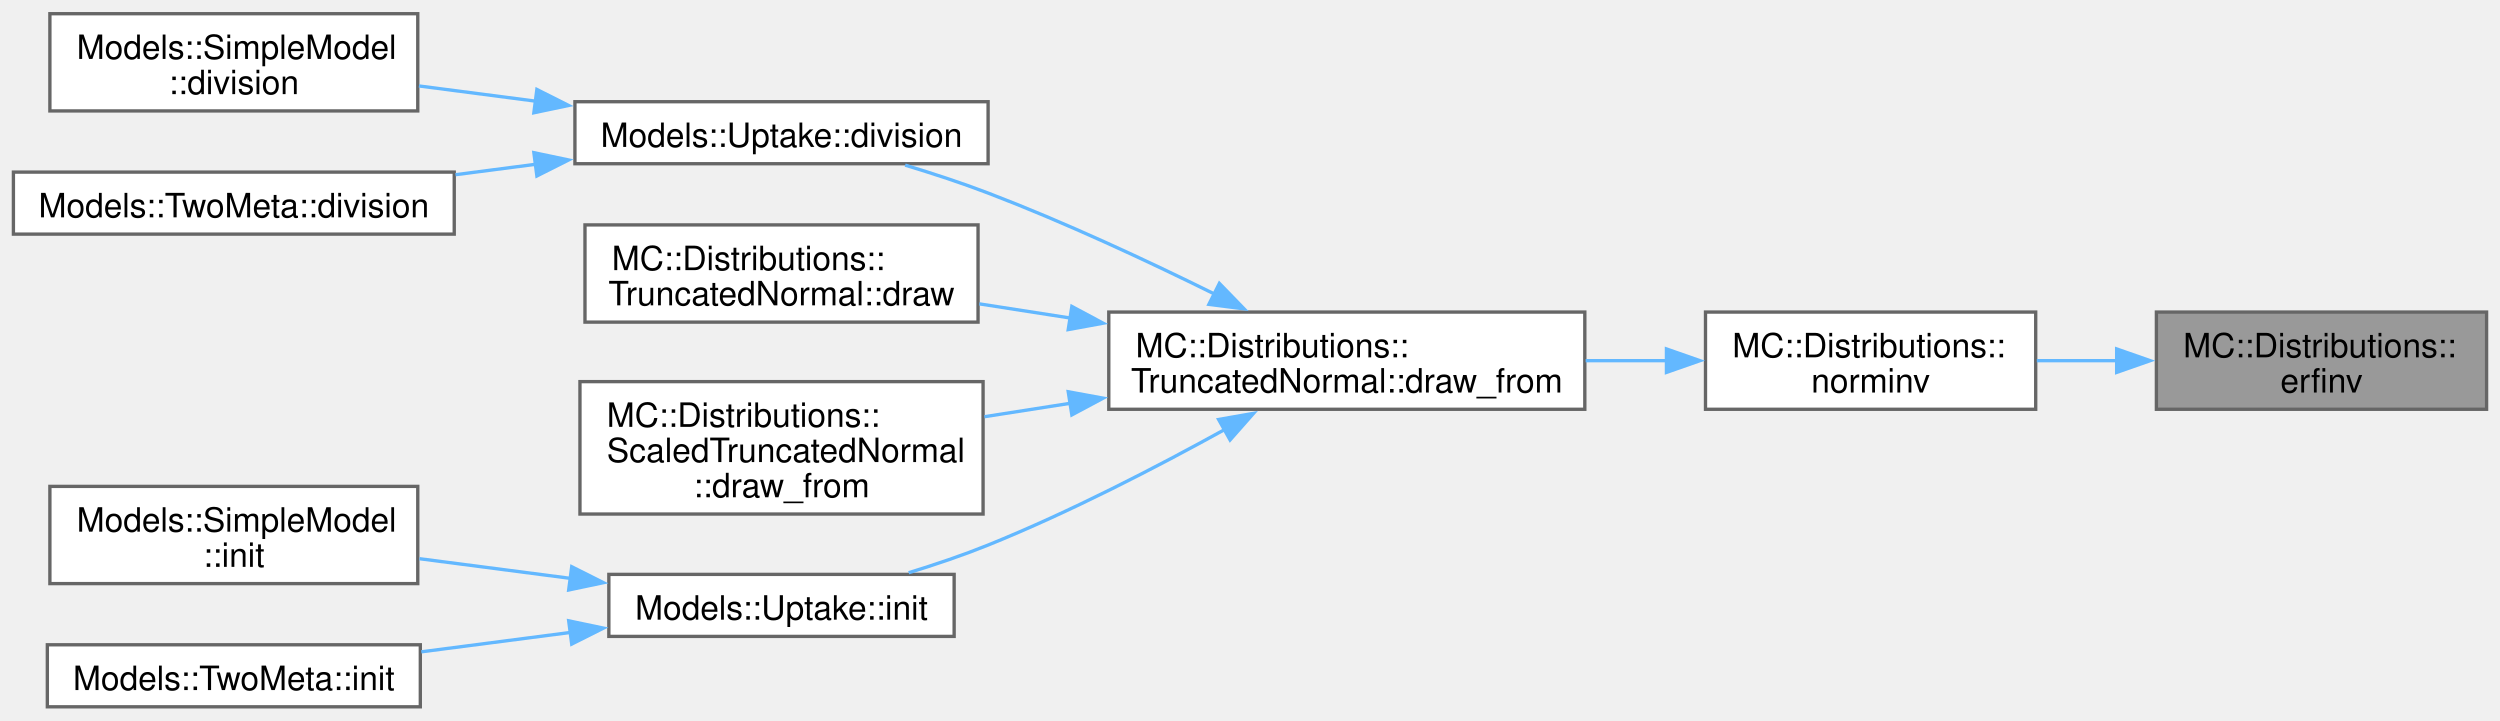
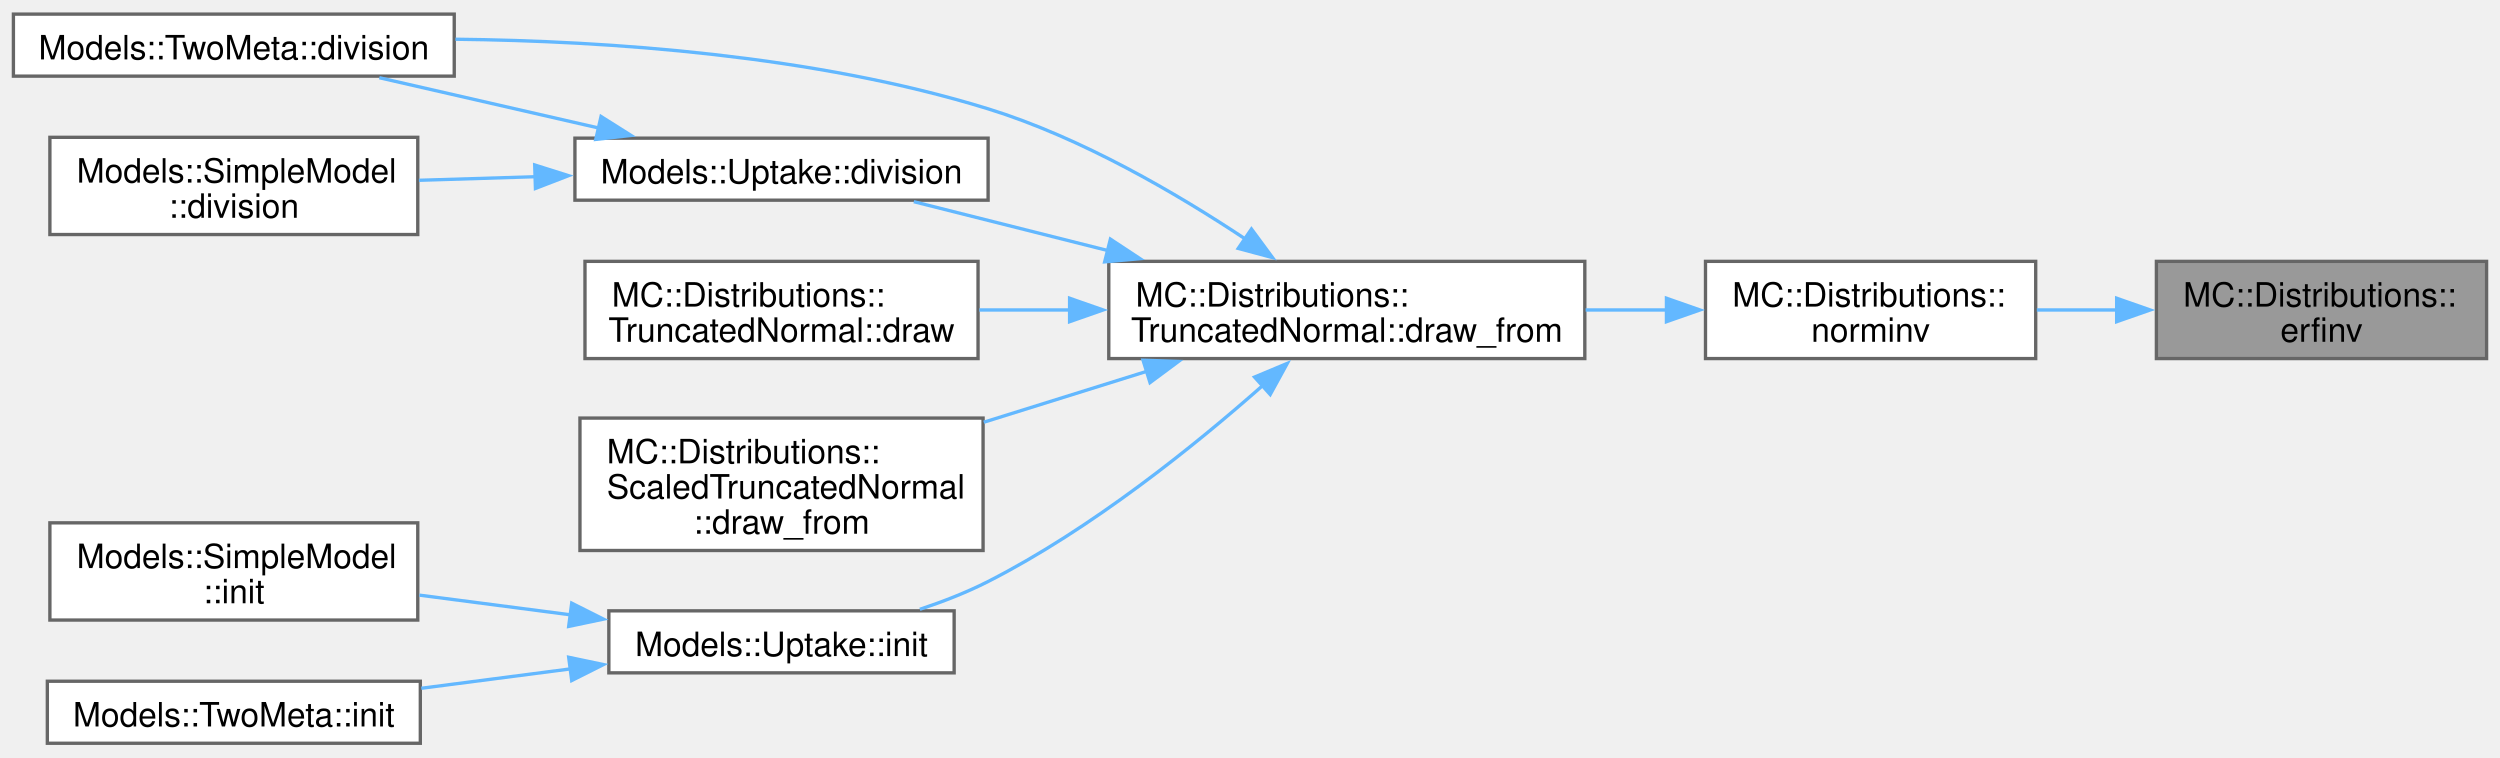
- <svg xmlns="http://www.w3.org/2000/svg" xmlns:xlink="http://www.w3.org/1999/xlink" width="746pt" height="215pt" viewBox="0.00 0.00 745.75 214.75">
-   <g id="graph0" class="graph" transform="scale(1 1) rotate(0) translate(4 210.75)">
+ <svg xmlns="http://www.w3.org/2000/svg" xmlns:xlink="http://www.w3.org/1999/xlink" width="746pt" height="226pt" viewBox="0.00 0.00 745.75 225.50">
+   <g id="graph0" class="graph" transform="scale(1 1) rotate(0) translate(4 221.5)">
    <g id="Node000001" class="node">
      <g id="a_Node000001">
        <a xlink:title="Computes an approximation of the inverse error function.">
-           <polygon fill="#999999" stroke="#666666" points="737.75,-117.75 639.25,-117.75 639.25,-88.75 737.75,-88.75 737.75,-117.75" />
-           <text text-anchor="start" x="647.25" y="-104.25" font-family="Helvetica,sans-Serif" font-size="10.00">MC::Distributions::</text>
-           <text text-anchor="middle" x="688.5" y="-93.75" font-family="Helvetica,sans-Serif" font-size="10.00">erfinv</text>
+           <polygon fill="#999999" stroke="#666666" points="737.75,-143.75 639.25,-143.75 639.25,-114.75 737.75,-114.75 737.75,-143.75" />
+           <text text-anchor="start" x="647.25" y="-130.25" font-family="Helvetica,sans-Serif" font-size="10.00">MC::Distributions::</text>
+           <text text-anchor="middle" x="688.5" y="-119.75" font-family="Helvetica,sans-Serif" font-size="10.00">erfinv</text>
        </a>
      </g>
    </g>
    <g id="Node000002" class="node">
      <g id="a_Node000002">
        <a xlink:href="namespaceMC_1_1Distributions.html#a3c07f6cf61b1c67ea9b2b3e0d6c42cc7" target="_top" xlink:title="Computes the inverse CDF (probit function) of a normal distribution.">
-           <polygon fill="white" stroke="#666666" points="603.25,-117.75 504.75,-117.75 504.75,-88.75 603.25,-88.75 603.25,-117.75" />
-           <text text-anchor="start" x="512.75" y="-104.25" font-family="Helvetica,sans-Serif" font-size="10.00">MC::Distributions::</text>
-           <text text-anchor="middle" x="554" y="-93.75" font-family="Helvetica,sans-Serif" font-size="10.00">norminv</text>
+           <polygon fill="white" stroke="#666666" points="603.25,-143.75 504.75,-143.75 504.75,-114.75 603.25,-114.75 603.25,-143.75" />
+           <text text-anchor="start" x="512.75" y="-130.25" font-family="Helvetica,sans-Serif" font-size="10.00">MC::Distributions::</text>
+           <text text-anchor="middle" x="554" y="-119.75" font-family="Helvetica,sans-Serif" font-size="10.00">norminv</text>
        </a>
      </g>
    </g>
    <g id="edge1_Node000001_Node000002" class="edge">
      <g id="a_edge1_Node000001_Node000002">
        <a xlink:title=" ">
-           <path fill="none" stroke="#63b8ff" d="M627.66,-103.25C619.6,-103.25 611.41,-103.25 603.58,-103.25" />
-           <polygon fill="#63b8ff" stroke="#63b8ff" points="627.4,-106.75 637.4,-103.25 627.4,-99.75 627.4,-106.75" />
+           <path fill="none" stroke="#63b8ff" d="M627.66,-129.25C619.6,-129.25 611.41,-129.25 603.58,-129.25" />
+           <polygon fill="#63b8ff" stroke="#63b8ff" points="627.4,-132.75 637.4,-129.25 627.4,-125.75 627.4,-132.75" />
        </a>
      </g>
    </g>
    <g id="Node000003" class="node">
      <g id="a_Node000003">
        <a xlink:href="structMC_1_1Distributions_1_1TruncatedNormal.html#af6cfcdb1f39978352e55fc5c5f729462" target="_top" xlink:title=" ">
-           <polygon fill="white" stroke="#666666" points="468.75,-117.75 326.75,-117.75 326.75,-88.75 468.75,-88.75 468.75,-117.75" />
-           <text text-anchor="start" x="334.75" y="-104.25" font-family="Helvetica,sans-Serif" font-size="10.00">MC::Distributions::</text>
-           <text text-anchor="middle" x="397.75" y="-93.75" font-family="Helvetica,sans-Serif" font-size="10.00">TruncatedNormal::draw_from</text>
+           <polygon fill="white" stroke="#666666" points="468.75,-143.75 326.75,-143.75 326.75,-114.75 468.75,-114.75 468.75,-143.75" />
+           <text text-anchor="start" x="334.75" y="-130.25" font-family="Helvetica,sans-Serif" font-size="10.00">MC::Distributions::</text>
+           <text text-anchor="middle" x="397.75" y="-119.75" font-family="Helvetica,sans-Serif" font-size="10.00">TruncatedNormal::draw_from</text>
        </a>
      </g>
    </g>
    <g id="edge2_Node000002_Node000003" class="edge">
      <g id="a_edge2_Node000002_Node000003">
        <a xlink:title=" ">
-           <path fill="none" stroke="#63b8ff" d="M493.22,-103.25C485.28,-103.25 477.08,-103.25 468.99,-103.25" />
-           <polygon fill="#63b8ff" stroke="#63b8ff" points="493.1,-106.75 503.1,-103.25 493.1,-99.75 493.1,-106.75" />
+           <path fill="none" stroke="#63b8ff" d="M493.22,-129.25C485.28,-129.25 477.08,-129.25 468.99,-129.25" />
+           <polygon fill="#63b8ff" stroke="#63b8ff" points="493.1,-132.75 503.1,-129.25 493.1,-125.75 493.1,-132.75" />
        </a>
      </g>
    </g>
    <g id="Node000004" class="node">
      <g id="a_Node000004">
+         <a xlink:href="structModels_1_1TwoMeta.html#afcf107b4e7c86508762048d28608a5b9" target="_top" xlink:title=" ">
+           <polygon fill="white" stroke="#666666" points="131.5,-217.5 0,-217.5 0,-199 131.5,-199 131.5,-217.5" />
+           <text text-anchor="middle" x="65.75" y="-204" font-family="Helvetica,sans-Serif" font-size="10.00">Models::TwoMeta::division</text>
+         </a>
+       </g>
+     </g>
+     <g id="edge3_Node000003_Node000004" class="edge">
+       <g id="a_edge3_Node000003_Node000004">
+         <a xlink:title=" ">
+           <path fill="none" stroke="#63b8ff" d="M367.5,-150.4C347.05,-163.99 318.53,-180.66 290.75,-189.25 238.92,-205.27 177.34,-209.5 131.87,-210.01" />
+           <polygon fill="#63b8ff" stroke="#63b8ff" points="369.31,-153.4 375.6,-144.87 365.36,-147.61 369.31,-153.4" />
+         </a>
+       </g>
+     </g>
+     <g id="Node000005" class="node">
+       <g id="a_Node000005">
        <a xlink:href="structModels_1_1Uptake.html#a81f6d63498b3036a75880ed7a5c48d6a" target="_top" xlink:title=" ">
          <polygon fill="white" stroke="#666666" points="290.75,-180.5 167.5,-180.5 167.5,-162 290.75,-162 290.75,-180.5" />
          <text text-anchor="middle" x="229.12" y="-167" font-family="Helvetica,sans-Serif" font-size="10.00">Models::Uptake::division</text>
        </a>
      </g>
    </g>
-     <g id="edge3_Node000003_Node000004" class="edge">
-       <g id="a_edge3_Node000003_Node000004">
+     <g id="edge4_Node000003_Node000005" class="edge">
+       <g id="a_edge4_Node000003_Node000005">
        <a xlink:title=" ">
-           <path fill="none" stroke="#63b8ff" d="M358.28,-123.13C338.43,-132.94 313.63,-144.52 290.75,-153.25 282.85,-156.27 274.22,-159.09 266.01,-161.58" />
-           <polygon fill="#63b8ff" stroke="#63b8ff" points="359.74,-126.31 367.12,-118.71 356.61,-120.05 359.74,-126.31" />
+           <path fill="none" stroke="#63b8ff" d="M326.63,-146.93C306.75,-151.94 285.84,-157.21 268.59,-161.55" />
+           <polygon fill="#63b8ff" stroke="#63b8ff" points="327.23,-150.38 336.07,-144.55 325.52,-143.6 327.23,-150.38" />
        </a>
      </g>
    </g>
    <g id="Node000007" class="node">
      <g id="a_Node000007">
        <a xlink:href="structMC_1_1Distributions_1_1TruncatedNormal.html#a5c5cc899d8c3986ea0ae4b4789fbc533" target="_top" xlink:title=" ">
          <polygon fill="white" stroke="#666666" points="287.75,-143.75 170.5,-143.75 170.5,-114.75 287.75,-114.75 287.75,-143.75" />
          <text text-anchor="start" x="178.5" y="-130.25" font-family="Helvetica,sans-Serif" font-size="10.00">MC::Distributions::</text>
          <text text-anchor="middle" x="229.12" y="-119.75" font-family="Helvetica,sans-Serif" font-size="10.00">TruncatedNormal::draw</text>
        </a>
      </g>
    </g>
-     <g id="edge6_Node000003_Node000007" class="edge">
-       <g id="a_edge6_Node000003_Node000007">
+     <g id="edge7_Node000003_Node000007" class="edge">
+       <g id="a_edge7_Node000003_Node000007">
        <a xlink:title=" ">
-           <path fill="none" stroke="#63b8ff" d="M315.39,-115.95C306.18,-117.38 296.94,-118.82 288.12,-120.2" />
-           <polygon fill="#63b8ff" stroke="#63b8ff" points="315.73,-119.43 325.07,-114.43 314.65,-112.52 315.73,-119.43" />
+           <path fill="none" stroke="#63b8ff" d="M315.08,-129.25C305.98,-129.25 296.85,-129.25 288.12,-129.25" />
+           <polygon fill="#63b8ff" stroke="#63b8ff" points="315.06,-132.75 325.06,-129.25 315.06,-125.75 315.06,-132.75" />
        </a>
      </g>
    </g>
    <g id="Node000008" class="node">
      <g id="a_Node000008">
        <a xlink:href="structMC_1_1Distributions_1_1ScaledTruncatedNormal.html#ac66c440e3d39d95509ab84a43455029b" target="_top" xlink:title=" ">
          <polygon fill="white" stroke="#666666" points="289.25,-97 169,-97 169,-57.5 289.25,-57.5 289.25,-97" />
          <text text-anchor="start" x="177" y="-83.5" font-family="Helvetica,sans-Serif" font-size="10.00">MC::Distributions::</text>
          <text text-anchor="start" x="177" y="-73" font-family="Helvetica,sans-Serif" font-size="10.00">ScaledTruncatedNormal</text>
          <text text-anchor="middle" x="229.12" y="-62.5" font-family="Helvetica,sans-Serif" font-size="10.00">::draw_from</text>
        </a>
      </g>
    </g>
-     <g id="edge7_Node000003_Node000008" class="edge">
-       <g id="a_edge7_Node000003_Node000008">
+     <g id="edge8_Node000003_Node000008" class="edge">
+       <g id="a_edge8_Node000003_Node000008">
        <a xlink:title=" ">
-           <path fill="none" stroke="#63b8ff" d="M315.27,-90.54C306.64,-89.19 297.99,-87.84 289.68,-86.54" />
-           <polygon fill="#63b8ff" stroke="#63b8ff" points="314.65,-93.98 325.07,-92.07 315.73,-87.07 314.65,-93.98" />
+           <path fill="none" stroke="#63b8ff" d="M338.29,-111.01C322.46,-106.07 305.32,-100.72 289.45,-95.76" />
+           <polygon fill="#63b8ff" stroke="#63b8ff" points="336.97,-114.26 347.56,-113.9 339.05,-107.58 336.97,-114.26" />
        </a>
      </g>
    </g>
    <g id="Node000009" class="node">
      <g id="a_Node000009">
        <a xlink:href="structModels_1_1Uptake.html#a031bc7c273a310a89fb4c9dce6caf315" target="_top" xlink:title=" ">
          <polygon fill="white" stroke="#666666" points="280.62,-39.5 177.62,-39.5 177.62,-21 280.62,-21 280.62,-39.5" />
          <text text-anchor="middle" x="229.12" y="-26" font-family="Helvetica,sans-Serif" font-size="10.00">Models::Uptake::init</text>
        </a>
      </g>
    </g>
-     <g id="edge8_Node000003_Node000009" class="edge">
-       <g id="a_edge8_Node000003_Node000009">
+     <g id="edge9_Node000003_Node000009" class="edge">
+       <g id="a_edge9_Node000003_Node000009">
        <a xlink:title=" ">
-           <path fill="none" stroke="#63b8ff" d="M361.26,-82.68C341.04,-71.51 314.98,-58.03 290.75,-48.25 283.22,-45.21 274.97,-42.42 267.06,-40" />
-           <polygon fill="#63b8ff" stroke="#63b8ff" points="359.51,-85.71 369.94,-87.54 362.93,-79.6 359.51,-85.71" />
+           <path fill="none" stroke="#63b8ff" d="M372.78,-106.81C352.35,-88.75 321.5,-63.89 290.75,-48.25 284.39,-45.01 277.35,-42.26 270.39,-39.95" />
+           <polygon fill="#63b8ff" stroke="#63b8ff" points="370.23,-109.23 380,-113.32 374.91,-104.02 370.23,-109.23" />
        </a>
      </g>
    </g>
-     <g id="Node000005" class="node">
-       <g id="a_Node000005">
-         <a xlink:href="structModels_1_1SimpleModel.html#a0c6a28fd790efe9193d1a3973f7239d7" target="_top" xlink:title=" ">
-           <polygon fill="white" stroke="#666666" points="120.62,-206.75 10.88,-206.75 10.88,-177.75 120.62,-177.75 120.62,-206.75" />
-           <text text-anchor="start" x="18.88" y="-193.25" font-family="Helvetica,sans-Serif" font-size="10.00">Models::SimpleModel</text>
-           <text text-anchor="middle" x="65.75" y="-182.75" font-family="Helvetica,sans-Serif" font-size="10.00">::division</text>
-         </a>
-       </g>
-     </g>
-     <g id="edge4_Node000004_Node000005" class="edge">
-       <g id="a_edge4_Node000004_Node000005">
+     <g id="edge6_Node000005_Node000004" class="edge">
+       <g id="a_edge6_Node000005_Node000004">
        <a xlink:title=" ">
-           <path fill="none" stroke="#63b8ff" d="M155.95,-180.64C144.19,-182.17 132.19,-183.73 120.96,-185.2" />
-           <polygon fill="#63b8ff" stroke="#63b8ff" points="156.15,-184.15 165.62,-179.38 155.25,-177.2 156.15,-184.15" />
+           <path fill="none" stroke="#63b8ff" d="M174.57,-183.53C153.3,-188.41 129.17,-193.94 109.15,-198.53" />
+           <polygon fill="#63b8ff" stroke="#63b8ff" points="175.29,-186.96 184.25,-181.31 173.72,-180.13 175.29,-186.96" />
        </a>
      </g>
    </g>
    <g id="Node000006" class="node">
      <g id="a_Node000006">
-         <a xlink:href="structModels_1_1TwoMeta.html#afcf107b4e7c86508762048d28608a5b9" target="_top" xlink:title=" ">
-           <polygon fill="white" stroke="#666666" points="131.5,-159.5 0,-159.5 0,-141 131.5,-141 131.5,-159.5" />
-           <text text-anchor="middle" x="65.75" y="-146" font-family="Helvetica,sans-Serif" font-size="10.00">Models::TwoMeta::division</text>
+         <a xlink:href="structModels_1_1SimpleModel.html#a0c6a28fd790efe9193d1a3973f7239d7" target="_top" xlink:title=" ">
+           <polygon fill="white" stroke="#666666" points="120.62,-180.75 10.88,-180.75 10.88,-151.75 120.62,-151.75 120.62,-180.75" />
+           <text text-anchor="start" x="18.88" y="-167.25" font-family="Helvetica,sans-Serif" font-size="10.00">Models::SimpleModel</text>
+           <text text-anchor="middle" x="65.75" y="-156.75" font-family="Helvetica,sans-Serif" font-size="10.00">::division</text>
        </a>
      </g>
    </g>
-     <g id="edge5_Node000004_Node000006" class="edge">
-       <g id="a_edge5_Node000004_Node000006">
+     <g id="edge5_Node000005_Node000006" class="edge">
+       <g id="a_edge5_Node000005_Node000006">
        <a xlink:title=" ">
-           <path fill="none" stroke="#63b8ff" d="M155.91,-161.85C147.91,-160.81 139.79,-159.76 131.88,-158.73" />
-           <polygon fill="#63b8ff" stroke="#63b8ff" points="155.25,-165.3 165.62,-163.12 156.15,-158.35 155.25,-165.3" />
+           <path fill="none" stroke="#63b8ff" d="M155.95,-169.01C144.19,-168.65 132.19,-168.28 120.96,-167.93" />
+           <polygon fill="#63b8ff" stroke="#63b8ff" points="155.5,-172.5 165.6,-169.31 155.72,-165.5 155.5,-172.5" />
        </a>
      </g>
    </g>
    <g id="Node000010" class="node">
      <g id="a_Node000010">
        <a xlink:href="structModels_1_1SimpleModel.html#a50c1e5de1921c8323b707df3c31834e5" target="_top" xlink:title=" ">
          <polygon fill="white" stroke="#666666" points="120.62,-65.75 10.88,-65.75 10.88,-36.75 120.62,-36.75 120.62,-65.75" />
          <text text-anchor="start" x="18.88" y="-52.25" font-family="Helvetica,sans-Serif" font-size="10.00">Models::SimpleModel</text>
          <text text-anchor="middle" x="65.75" y="-41.75" font-family="Helvetica,sans-Serif" font-size="10.00">::init</text>
        </a>
      </g>
    </g>
-     <g id="edge9_Node000009_Node000010" class="edge">
-       <g id="a_edge9_Node000009_Node000010">
+     <g id="edge10_Node000009_Node000010" class="edge">
+       <g id="a_edge10_Node000009_Node000010">
        <a xlink:title=" ">
          <path fill="none" stroke="#63b8ff" d="M166.33,-38.29C151.43,-40.23 135.63,-42.29 121.1,-44.18" />
          <polygon fill="#63b8ff" stroke="#63b8ff" points="166.54,-41.79 176.01,-37.03 165.64,-34.85 166.54,-41.79" />
        </a>
      </g>
    </g>
    <g id="Node000011" class="node">
      <g id="a_Node000011">
        <a xlink:href="structModels_1_1TwoMeta.html#a77088e8a2d0675d4f08e638f0018a0a9" target="_top" xlink:title=" ">
          <polygon fill="white" stroke="#666666" points="121.38,-18.5 10.12,-18.5 10.12,0 121.38,0 121.38,-18.5" />
          <text text-anchor="middle" x="65.75" y="-5" font-family="Helvetica,sans-Serif" font-size="10.00">Models::TwoMeta::init</text>
        </a>
      </g>
    </g>
-     <g id="edge10_Node000009_Node000011" class="edge">
-       <g id="a_edge10_Node000009_Node000011">
+     <g id="edge11_Node000009_Node000011" class="edge">
+       <g id="a_edge11_Node000009_Node000011">
        <a xlink:title=" ">
          <path fill="none" stroke="#63b8ff" d="M166.45,-22.22C151.71,-20.31 136.08,-18.27 121.67,-16.4" />
          <polygon fill="#63b8ff" stroke="#63b8ff" points="165.64,-25.65 176.01,-23.47 166.54,-18.71 165.64,-25.65" />
        </a>
      </g>
    </g>
  </g>
</svg>
